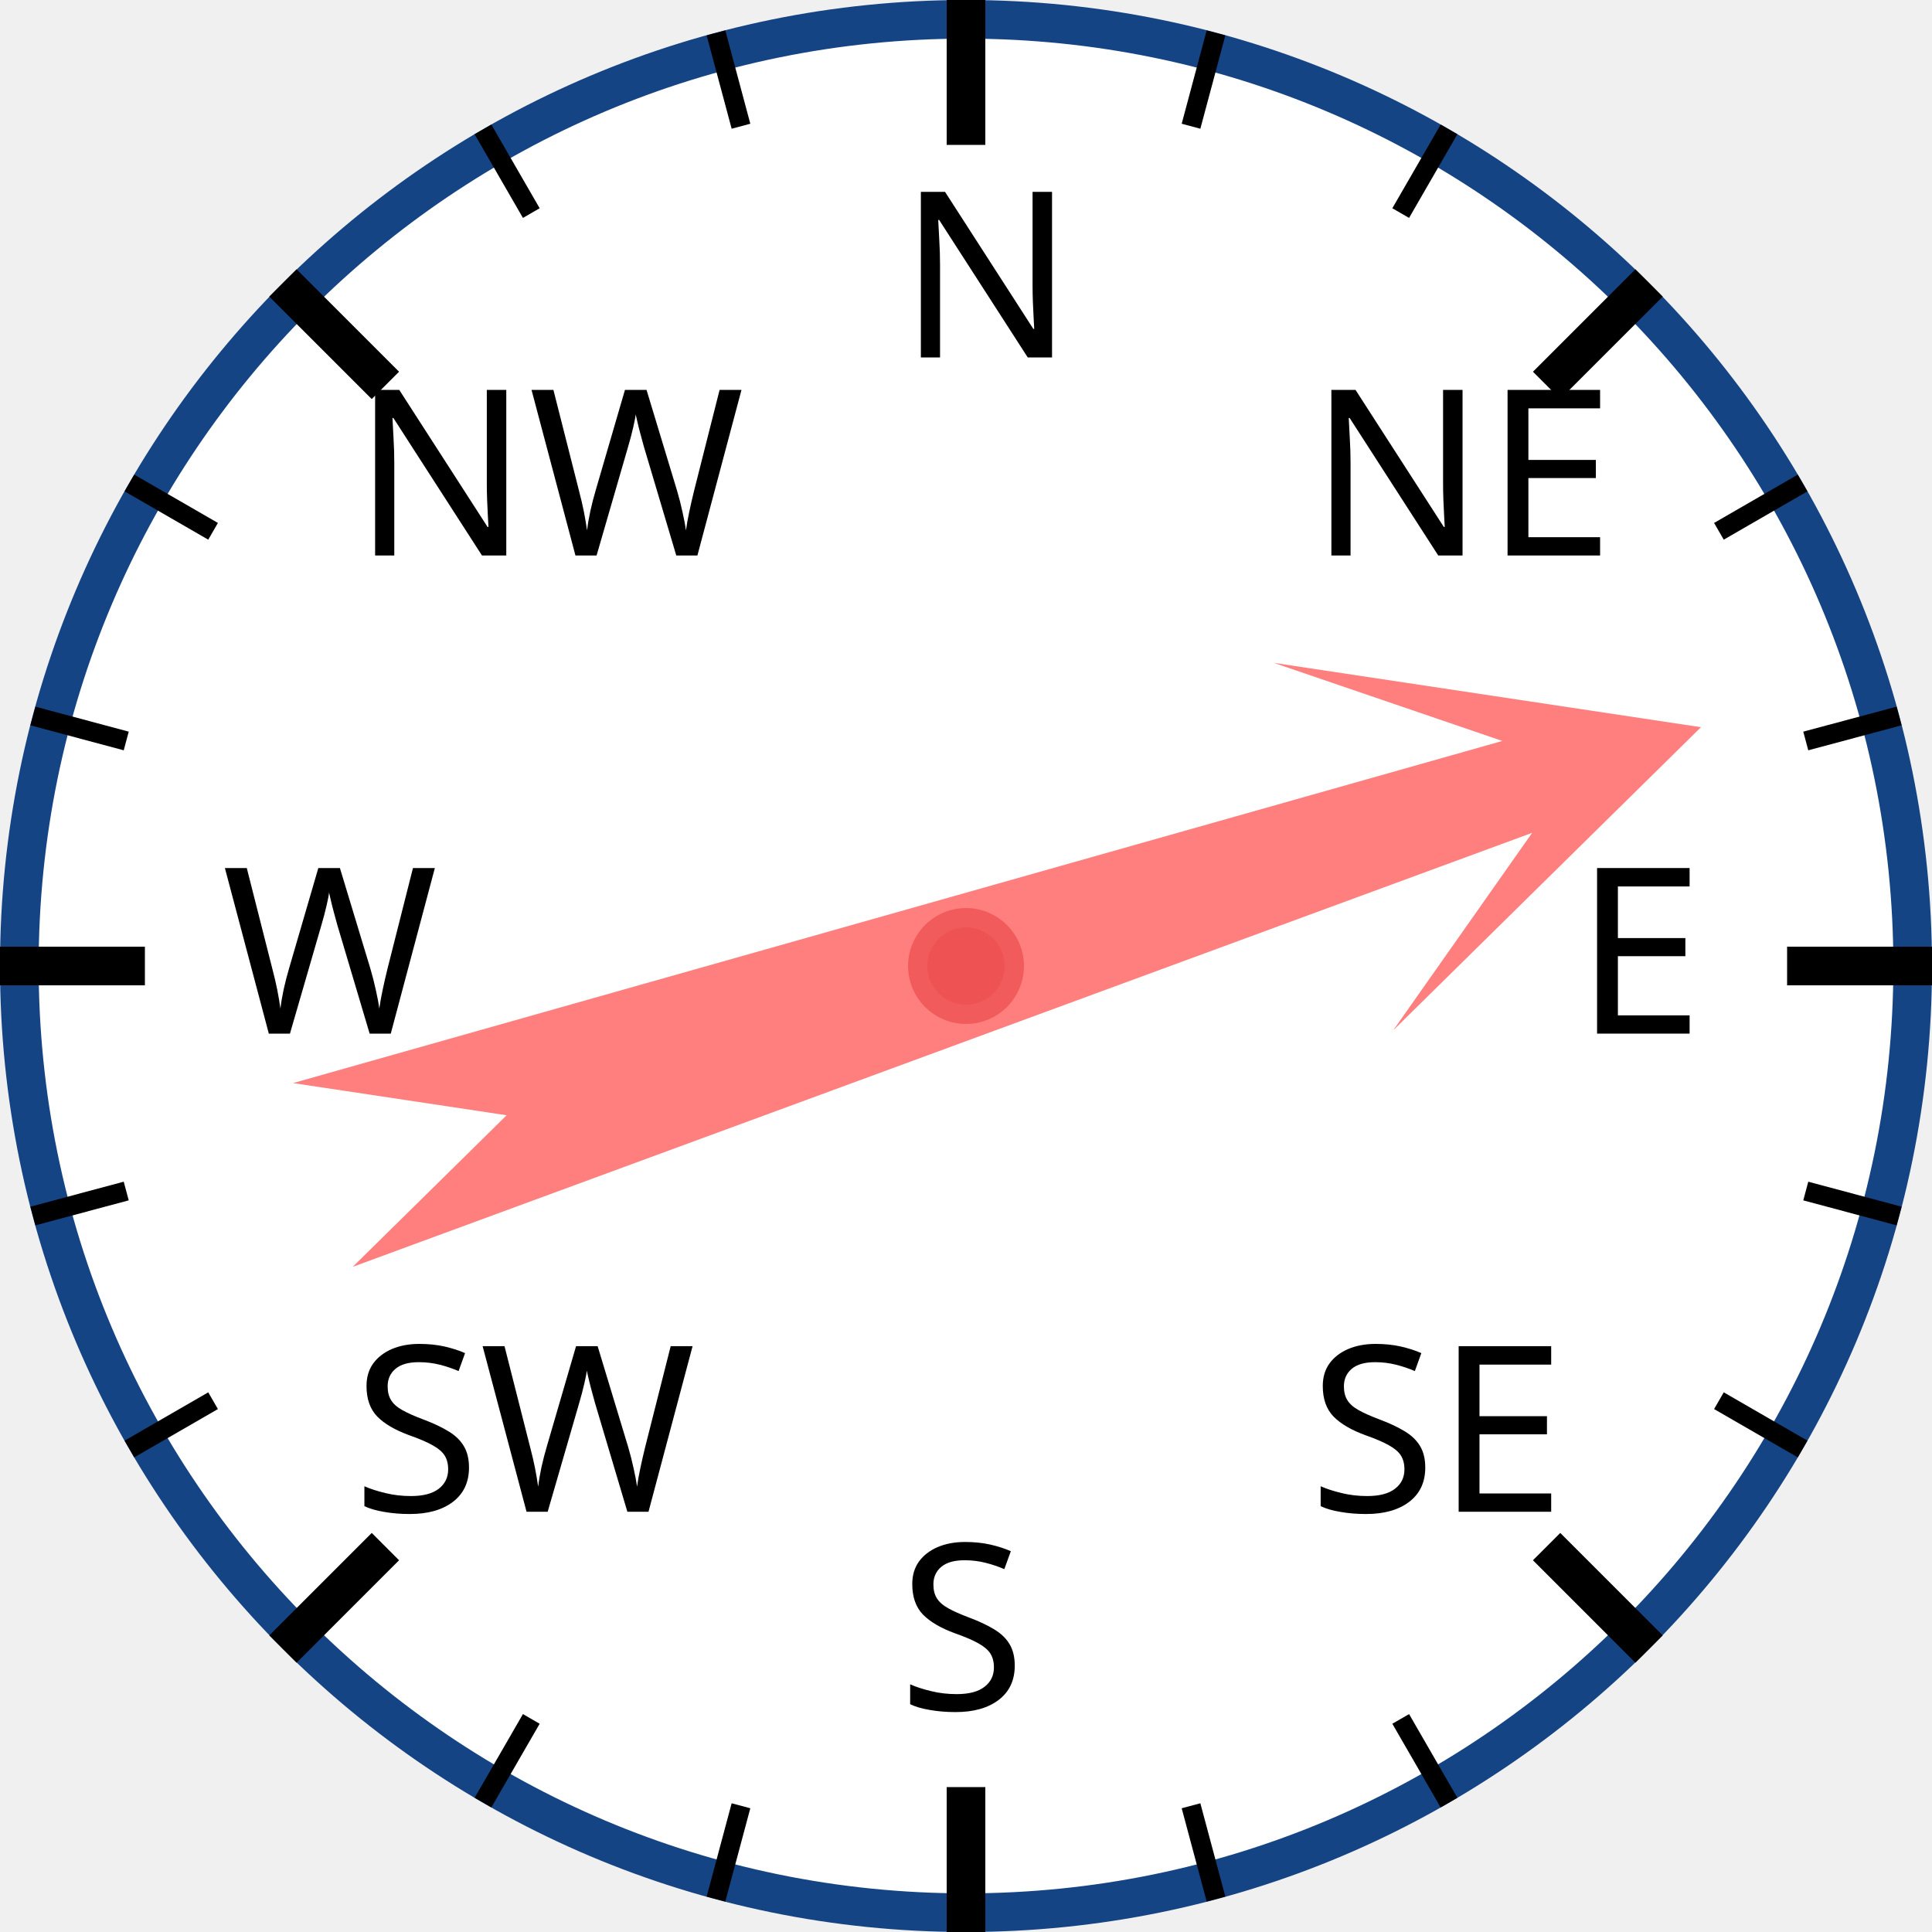
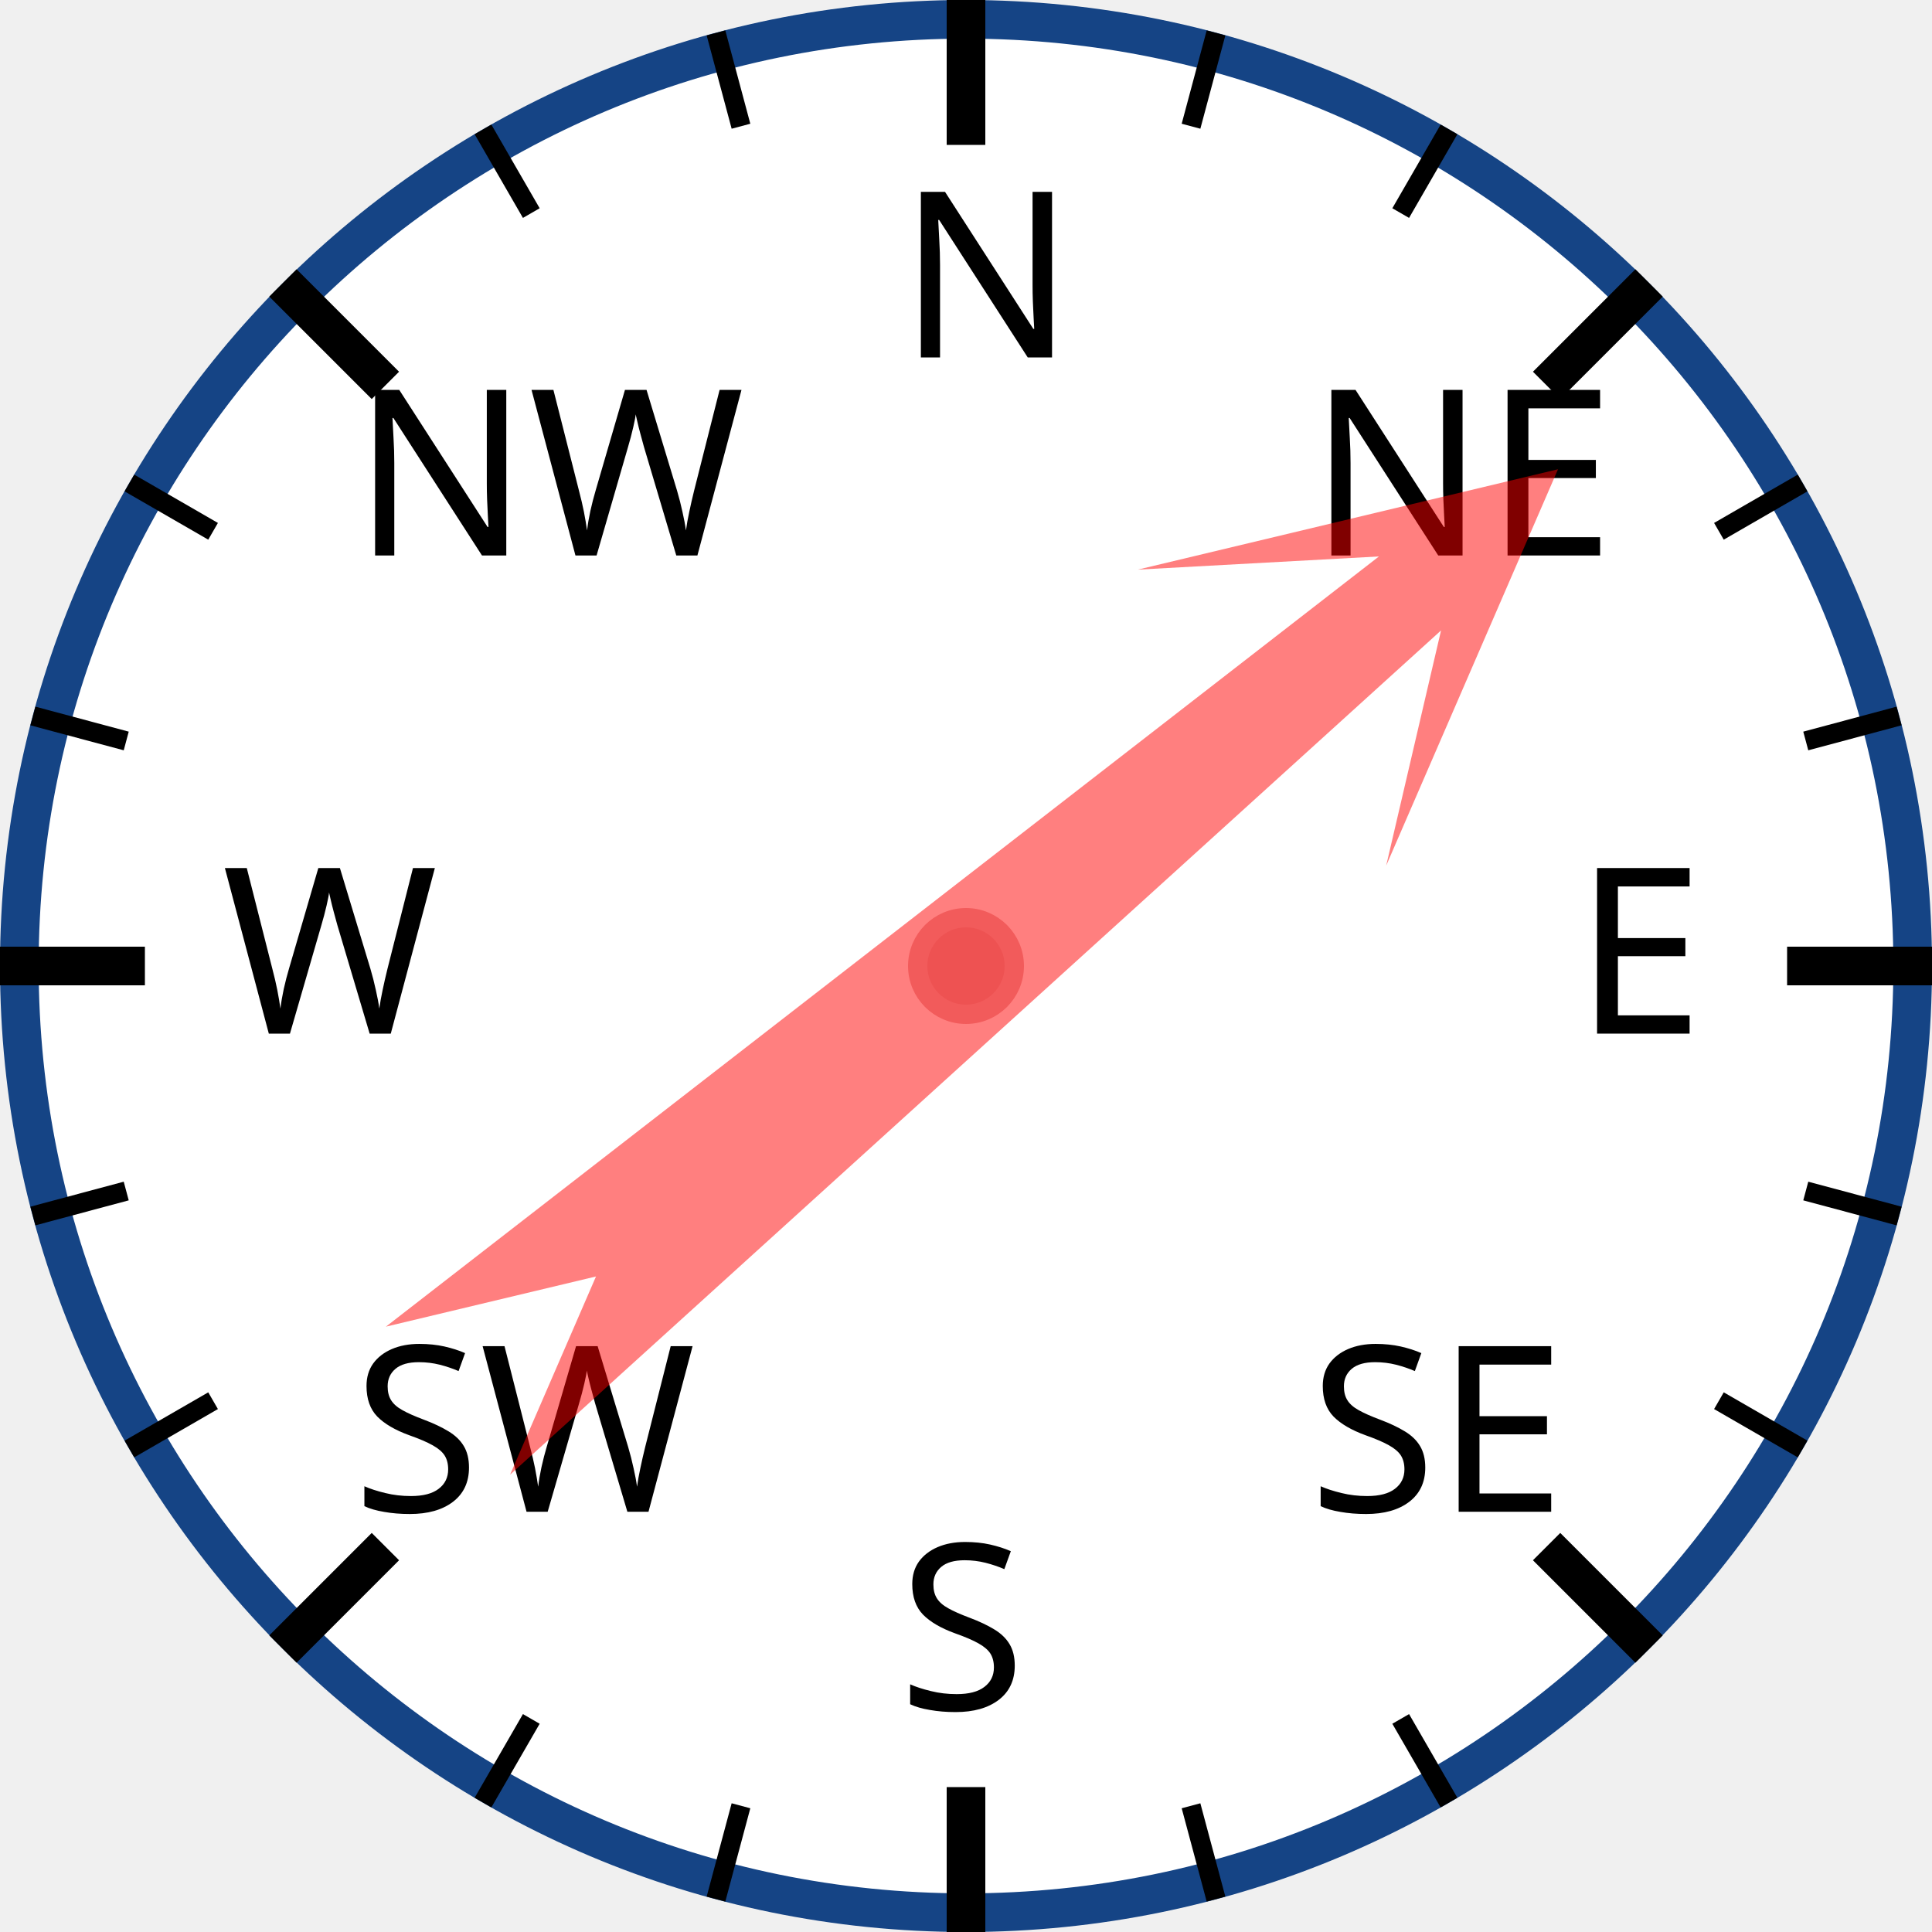
<svg xmlns="http://www.w3.org/2000/svg" width="120px" height="120px" viewBox="0 0 200 200">
  <circle cx="100" cy="100" r="98" style="fill: white; stroke: #154485; stroke-width: 4;" />
  <text x="93.0" y="37.0" style="font-family: sans-serif; font-size: 18pt;">N</text>
  <line x1="100.0" y1="0.0" x2="100.0" y2="15.0" style="stroke: black; stroke-width: 4;" />
  <line x1="74.118" y1="3.407" x2="76.706" y2="13.067" style="stroke: black; stroke-width: 2;" />
  <line x1="50" y1="13.397" x2="55" y2="22.058" style="stroke: black; stroke-width: 2;" />
  <text x="36.503" y="57.503" style="font-family: sans-serif; font-size: 18pt;">NW</text>
  <line x1="29.289" y1="29.289" x2="39.896" y2="39.896" style="stroke: black; stroke-width: 4;" />
  <line x1="13.397" y1="50" x2="22.058" y2="55" style="stroke: black; stroke-width: 2;" />
  <line x1="3.407" y1="74.118" x2="13.067" y2="76.706" style="stroke: black; stroke-width: 2;" />
  <text x="23.0" y="107.0" style="font-family: sans-serif; font-size: 18pt;">W</text>
  <line x1="0.0" y1="100.0" x2="15.0" y2="100.0" style="stroke: black; stroke-width: 4;" />
  <line x1="3.407" y1="125.882" x2="13.067" y2="123.294" style="stroke: black; stroke-width: 2;" />
  <line x1="13.397" y1="150" x2="22.058" y2="145" style="stroke: black; stroke-width: 2;" />
  <text x="36.503" y="156.497" style="font-family: sans-serif; font-size: 18pt;">SW</text>
  <line x1="29.289" y1="170.711" x2="39.896" y2="160.104" style="stroke: black; stroke-width: 4;" />
  <line x1="50" y1="186.603" x2="55" y2="177.942" style="stroke: black; stroke-width: 2;" />
  <line x1="74.118" y1="196.593" x2="76.706" y2="186.933" style="stroke: black; stroke-width: 2;" />
  <text x="93" y="177.0" style="font-family: sans-serif; font-size: 18pt;">S</text>
  <line x1="100" y1="200.0" x2="100" y2="185.0" style="stroke: black; stroke-width: 4;" />
  <line x1="125.882" y1="196.593" x2="123.294" y2="186.933" style="stroke: black; stroke-width: 2;" />
  <line x1="150.0" y1="186.603" x2="145.0" y2="177.942" style="stroke: black; stroke-width: 2;" />
  <text x="135.497" y="156.497" style="font-family: sans-serif; font-size: 18pt;">SE</text>
  <line x1="170.711" y1="170.711" x2="160.104" y2="160.104" style="stroke: black; stroke-width: 4;" />
  <line x1="186.603" y1="150" x2="177.942" y2="145" style="stroke: black; stroke-width: 2;" />
  <line x1="196.593" y1="125.882" x2="186.933" y2="123.294" style="stroke: black; stroke-width: 2;" />
  <text x="163.0" y="107" style="font-family: sans-serif; font-size: 18pt;">E</text>
  <line x1="200.0" y1="100" x2="185.0" y2="100" style="stroke: black; stroke-width: 4;" />
  <line x1="196.593" y1="74.118" x2="186.933" y2="76.706" style="stroke: black; stroke-width: 2;" />
  <line x1="186.603" y1="50" x2="177.942" y2="55" style="stroke: black; stroke-width: 2;" />
  <text x="135.497" y="57.503" style="font-family: sans-serif; font-size: 18pt;">NE</text>
  <line x1="170.711" y1="29.289" x2="160.104" y2="39.896" style="stroke: black; stroke-width: 4;" />
  <line x1="150" y1="13.397" x2="145" y2="22.058" style="stroke: black; stroke-width: 2;" />
  <line x1="125.882" y1="3.407" x2="123.294" y2="13.067" style="stroke: black; stroke-width: 2;" />
-   <polygon points="100 20 120 60 105 40 110 170 100 150 90 170 95 40 80 60" style="fill: red; fill-opacity: 0.5;" transform="rotate(72,100,100)" />
+   <polygon points="100 20 120 60 105 40 110 170 100 150 90 170 95 40 80 60" style="fill: red; fill-opacity: 0.5;" transform="rotate(50,100,100)" />
  <circle cx="100" cy="100" r="5" style="fill: #EE5252; stroke: #F25B5B; stroke-width: 2;" />
</svg>
